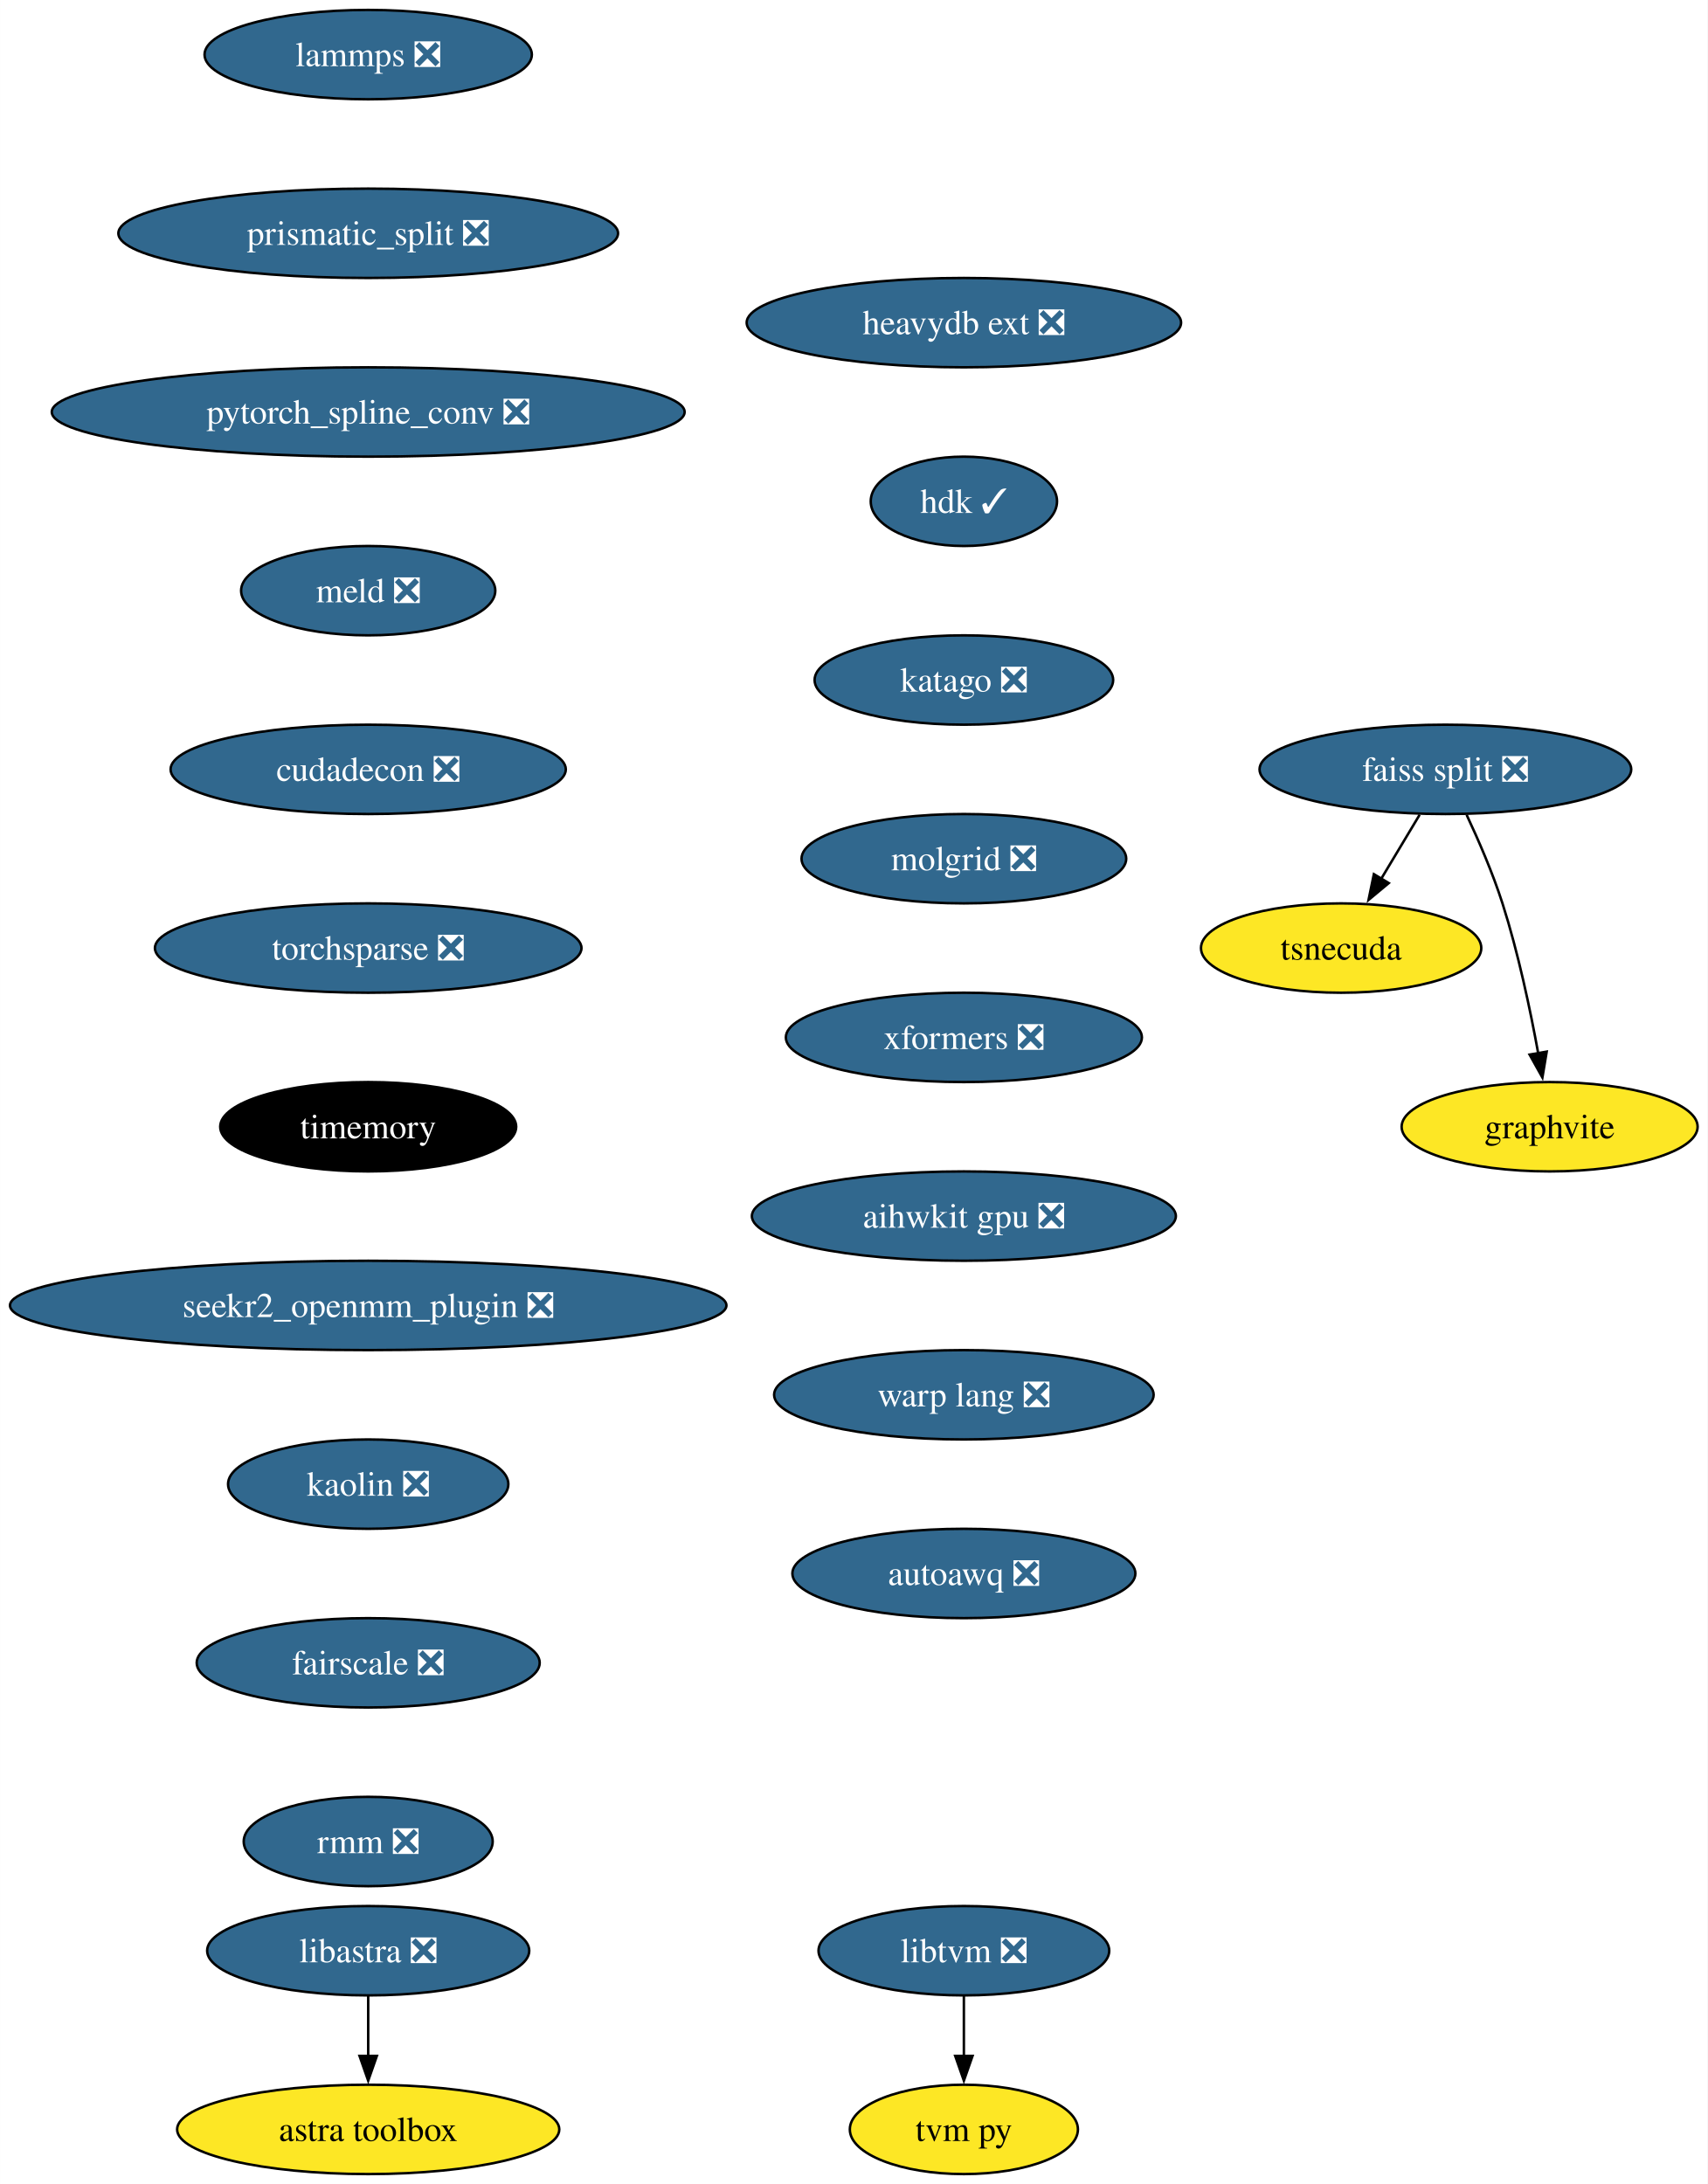
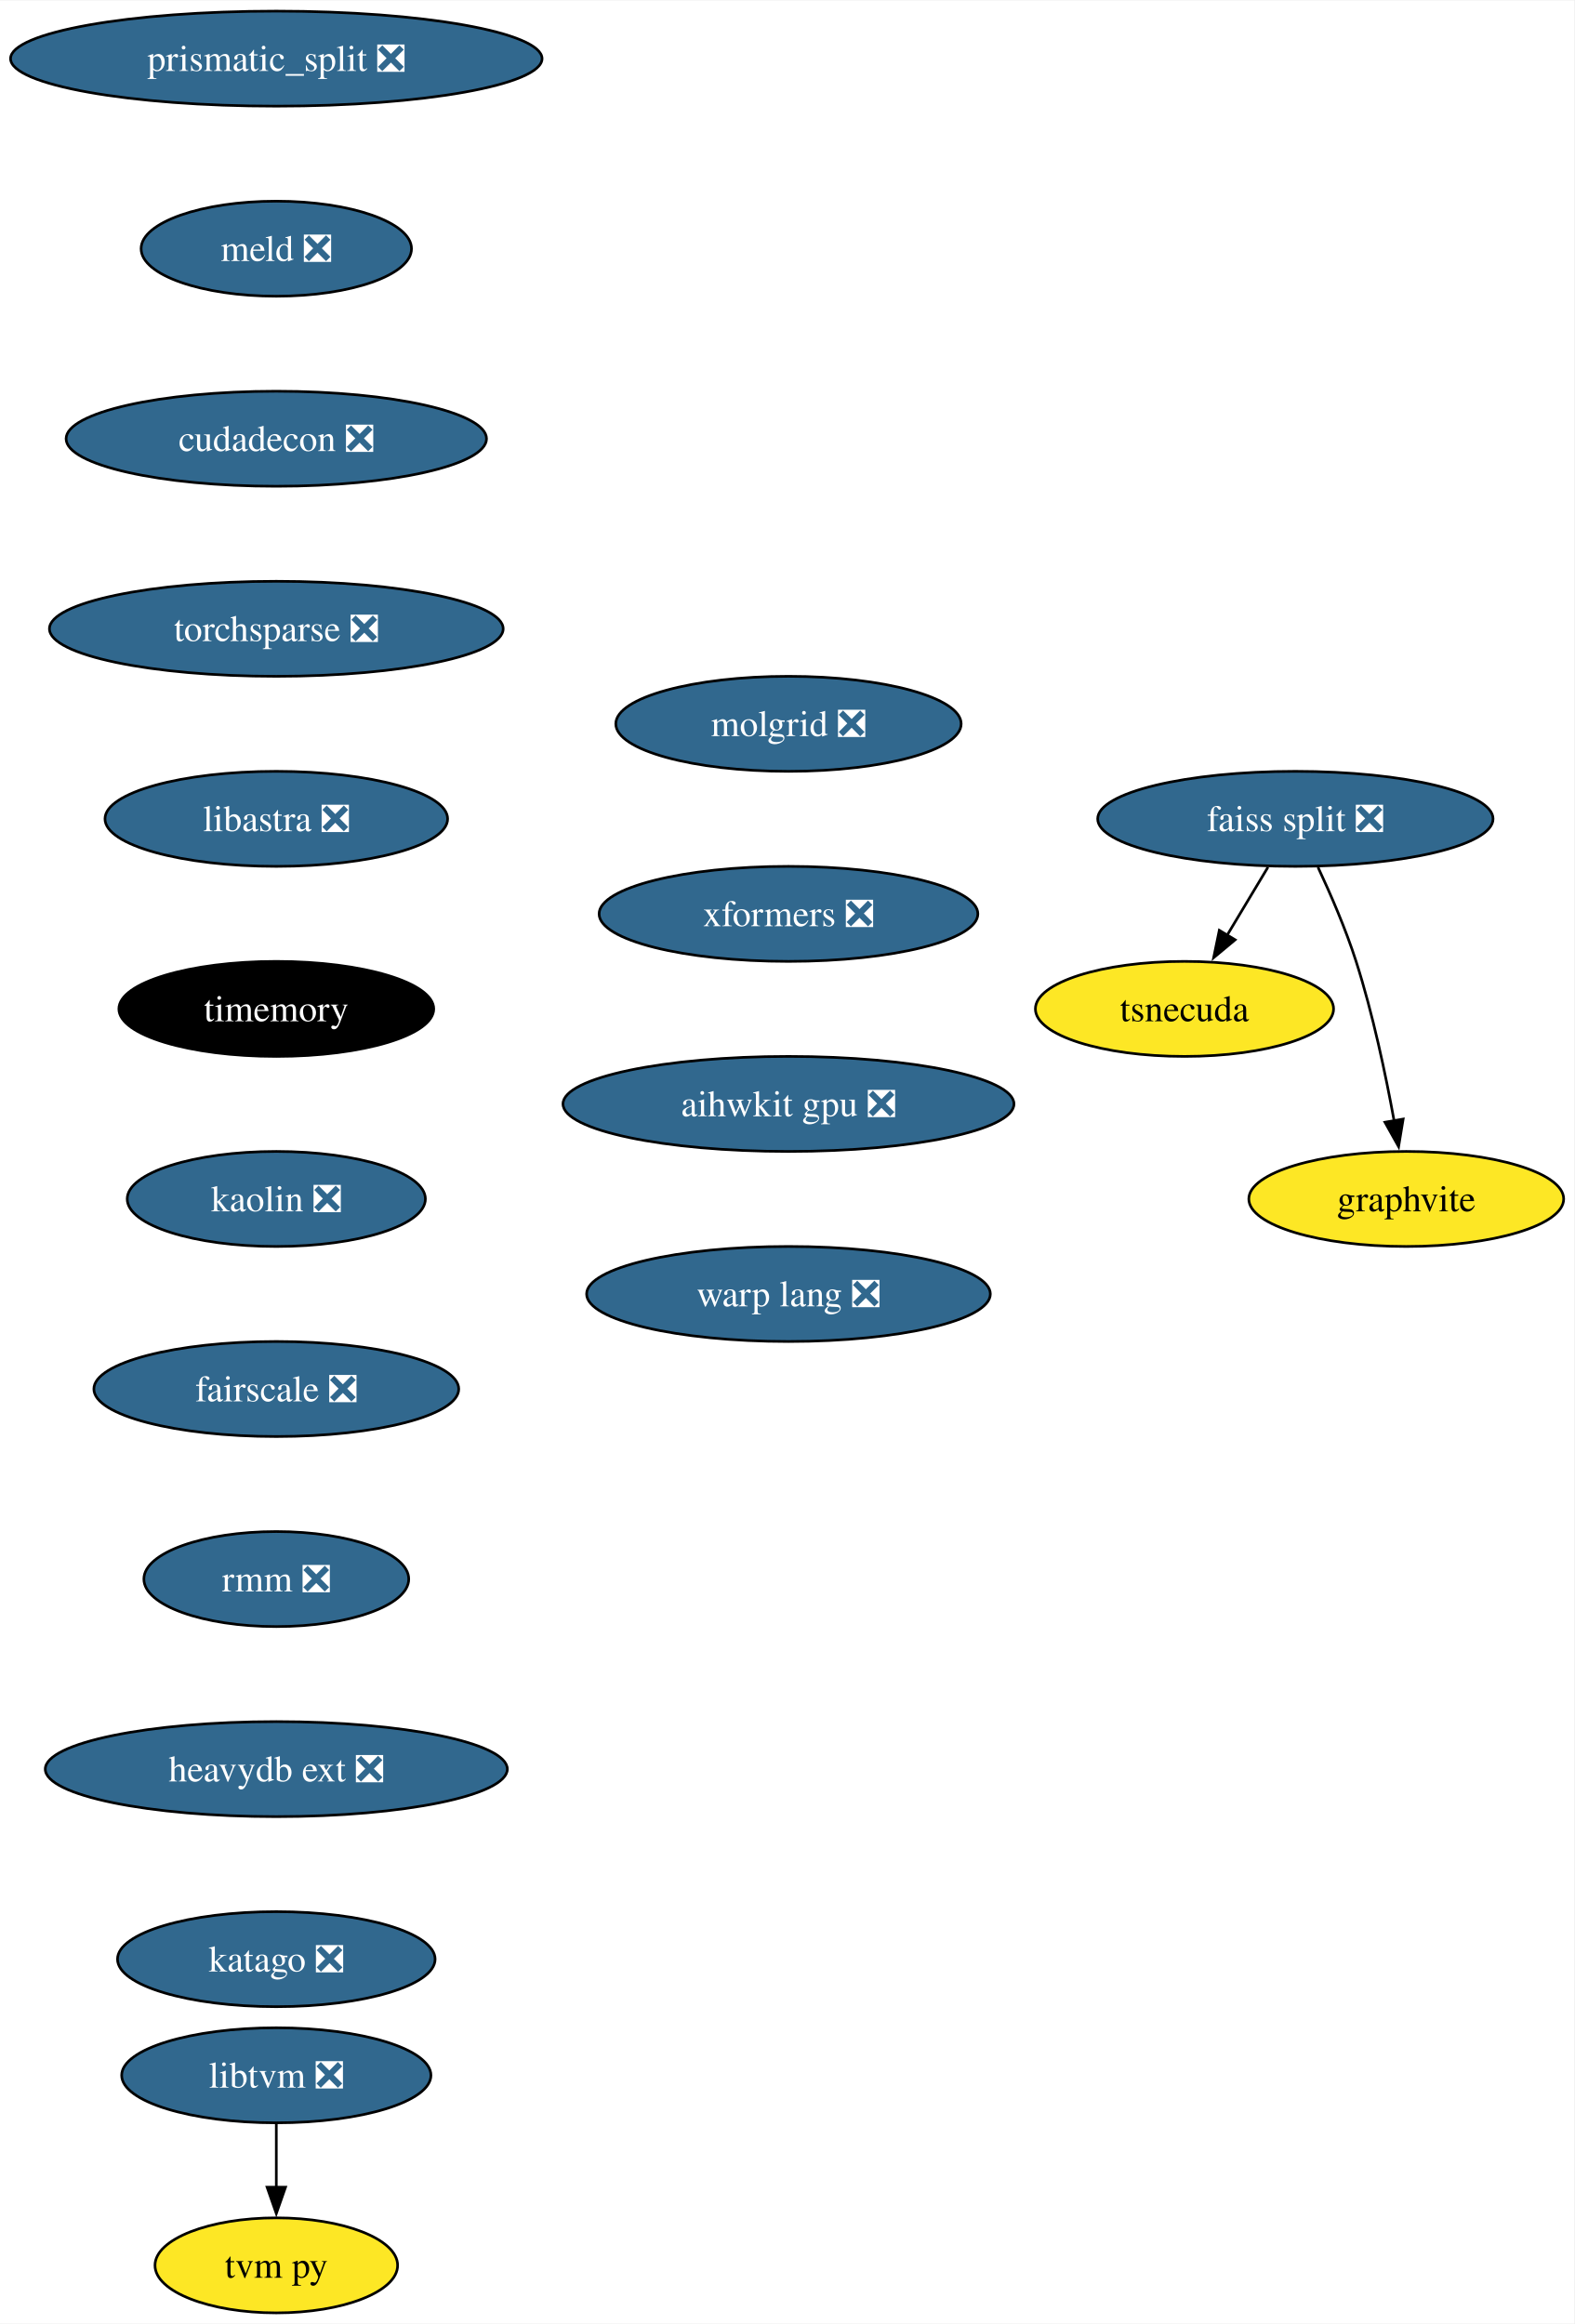
- <svg xmlns="http://www.w3.org/2000/svg" xmlns:xlink="http://www.w3.org/1999/xlink" width="688pt" height="880pt" viewBox="0.00 0.00 687.96 880.00">
+ <svg xmlns="http://www.w3.org/2000/svg" xmlns:xlink="http://www.w3.org/1999/xlink" width="596pt" height="880pt" viewBox="0.00 0.00 596.29 880.00">
  <g id="graph0" class="graph" transform="scale(1 1) rotate(0) translate(4 876)">
-     <polygon fill="white" stroke="none" points="-4,4 -4,-876 683.96,-876 683.96,4 -4,4" />
+     <polygon fill="white" stroke="none" points="-4,4 -4,-876 592.29,-876 592.29,4 -4,4" />
    <g id="node1" class="node">
      <g id="a_node1">
-         <a xlink:href="https://github.com/conda-forge/lammps-feedstock/pull/188" xlink:title="lammps ❎">
-           <ellipse fill="#31688e" stroke="black" cx="144.33" cy="-854" rx="65.94" ry="18" />
-           <text text-anchor="middle" x="144.33" y="-849.33" font-family="Times,serif" font-size="14.00" fill="white">lammps ❎</text>
+         <a xlink:href="https://github.com/conda-forge/prismatic_split-feedstock/pull/54" xlink:title="prismatic_split ❎">
+           <ellipse fill="#31688e" stroke="black" cx="100.66" cy="-854" rx="100.66" ry="18" />
+           <text text-anchor="middle" x="100.66" y="-849.33" font-family="Times,serif" font-size="14.00" fill="white">prismatic_split ❎</text>
        </a>
      </g>
    </g>
    <g id="node2" class="node">
      <g id="a_node2">
-         <a xlink:href="https://github.com/conda-forge/prismatic_split-feedstock/pull/54" xlink:title="prismatic_split ❎">
-           <ellipse fill="#31688e" stroke="black" cx="144.33" cy="-782" rx="100.66" ry="18" />
-           <text text-anchor="middle" x="144.33" y="-777.33" font-family="Times,serif" font-size="14.00" fill="white">prismatic_split ❎</text>
+         <a xlink:href="https://github.com/conda-forge/meld-feedstock/pull/23" xlink:title="meld ❎">
+           <ellipse fill="#31688e" stroke="black" cx="100.66" cy="-782" rx="51.21" ry="18" />
+           <text text-anchor="middle" x="100.66" y="-777.33" font-family="Times,serif" font-size="14.00" fill="white">meld ❎</text>
+         </a>
+       </g>
+     </g>
+     <g id="node8" class="node">
+       <g id="a_node8">
+         <a xlink:href="https://github.com/conda-forge/cudadecon-feedstock/pull/27" xlink:title="cudadecon ❎">
+           <ellipse fill="#31688e" stroke="black" cx="100.66" cy="-710" rx="79.62" ry="18" />
+           <text text-anchor="middle" x="100.66" y="-705.33" font-family="Times,serif" font-size="14.00" fill="white">cudadecon ❎</text>
        </a>
      </g>
    </g>
    <g id="node3" class="node">
      <g id="a_node3">
-         <a xlink:href="https://github.com/conda-forge/pytorch_spline_conv-feedstock/pull/36" xlink:title="pytorch_spline_conv ❎">
-           <ellipse fill="#31688e" stroke="black" cx="144.33" cy="-710" rx="127.49" ry="18" />
-           <text text-anchor="middle" x="144.33" y="-705.33" font-family="Times,serif" font-size="14.00" fill="white">pytorch_spline_conv ❎</text>
+         <a xlink:href="https://github.com/conda-forge/faiss-split-feedstock/pull/72" xlink:title="faiss split ❎">
+           <ellipse fill="#31688e" stroke="black" cx="486.66" cy="-566" rx="74.88" ry="18" />
+           <text text-anchor="middle" x="486.66" y="-561.33" font-family="Times,serif" font-size="14.00" fill="white">faiss split ❎</text>
+         </a>
+       </g>
+     </g>
+     <g id="node4" class="node">
+       <g id="a_node4">
+         <a xlink:href="https://github.com/conda-forge/tsnecuda-feedstock" xlink:title="tsnecuda">
+           <ellipse fill="#fde725" stroke="black" cx="444.66" cy="-494" rx="56.47" ry="18" />
+           <text text-anchor="middle" x="444.66" y="-489.32" font-family="Times,serif" font-size="14.00">tsnecuda</text>
+         </a>
+       </g>
+     </g>
+     <g id="edge2" class="edge">
+       <path fill="none" stroke="black" d="M476.28,-547.7C471.6,-539.9 465.97,-530.51 460.76,-521.83" />
+       <polygon fill="black" stroke="black" points="463.85,-520.18 455.7,-513.4 457.85,-523.78 463.85,-520.18" />
+     </g>
+     <g id="node5" class="node">
+       <g id="a_node5">
+         <a xlink:href="https://github.com/conda-forge/graphvite-feedstock" xlink:title="graphvite">
+           <ellipse fill="#fde725" stroke="black" cx="528.66" cy="-422" rx="59.63" ry="18" />
+           <text text-anchor="middle" x="528.66" y="-417.32" font-family="Times,serif" font-size="14.00">graphvite</text>
+         </a>
+       </g>
+     </g>
+     <g id="edge3" class="edge">
+       <path fill="none" stroke="black" d="M495.23,-547.67C500,-537.48 505.75,-524.23 509.66,-512 516,-492.19 520.85,-469.23 524.06,-451.59" />
+       <polygon fill="black" stroke="black" points="527.49,-452.27 525.76,-441.82 520.59,-451.07 527.49,-452.27" />
+     </g>
+     <g id="node6" class="node">
+       <g id="a_node6">
+         <a xlink:href="https://github.com/conda-forge/libtvm-feedstock/pull/40" xlink:title="libtvm ❎">
+           <ellipse fill="#31688e" stroke="black" cx="100.66" cy="-90" rx="58.57" ry="18" />
+           <text text-anchor="middle" x="100.66" y="-85.33" font-family="Times,serif" font-size="14.00" fill="white">libtvm ❎</text>
        </a>
      </g>
    </g>
    <g id="node7" class="node">
      <g id="a_node7">
-         <a xlink:href="https://github.com/conda-forge/meld-feedstock/pull/23" xlink:title="meld ❎">
-           <ellipse fill="#31688e" stroke="black" cx="144.33" cy="-638" rx="51.21" ry="18" />
-           <text text-anchor="middle" x="144.33" y="-633.33" font-family="Times,serif" font-size="14.00" fill="white">meld ❎</text>
-         </a>
-       </g>
-     </g>
-     <g id="node4" class="node">
-       <g id="a_node4">
-         <a xlink:href="https://github.com/conda-forge/faiss-split-feedstock/pull/72" xlink:title="faiss split ❎">
-           <ellipse fill="#31688e" stroke="black" cx="578.33" cy="-566" rx="74.88" ry="18" />
-           <text text-anchor="middle" x="578.33" y="-561.33" font-family="Times,serif" font-size="14.00" fill="white">faiss split ❎</text>
-         </a>
-       </g>
-     </g>
-     <g id="node5" class="node">
-       <g id="a_node5">
-         <a xlink:href="https://github.com/conda-forge/tsnecuda-feedstock" xlink:title="tsnecuda">
-           <ellipse fill="#fde725" stroke="black" cx="536.33" cy="-494" rx="56.47" ry="18" />
-           <text text-anchor="middle" x="536.33" y="-489.32" font-family="Times,serif" font-size="14.00">tsnecuda</text>
-         </a>
-       </g>
-     </g>
-     <g id="edge3" class="edge">
-       <path fill="none" stroke="black" d="M567.95,-547.7C563.27,-539.9 557.64,-530.51 552.43,-521.83" />
-       <polygon fill="black" stroke="black" points="555.52,-520.18 547.37,-513.4 549.52,-523.78 555.52,-520.18" />
-     </g>
-     <g id="node6" class="node">
-       <g id="a_node6">
-         <a xlink:href="https://github.com/conda-forge/graphvite-feedstock" xlink:title="graphvite">
-           <ellipse fill="#fde725" stroke="black" cx="620.33" cy="-422" rx="59.63" ry="18" />
-           <text text-anchor="middle" x="620.33" y="-417.32" font-family="Times,serif" font-size="14.00">graphvite</text>
+         <a xlink:href="https://github.com/conda-forge/tvm-py-feedstock" xlink:title="tvm py">
+           <ellipse fill="#fde725" stroke="black" cx="100.66" cy="-18" rx="45.95" ry="18" />
+           <text text-anchor="middle" x="100.66" y="-13.32" font-family="Times,serif" font-size="14.00">tvm py</text>
        </a>
      </g>
    </g>
    <g id="edge4" class="edge">
-       <path fill="none" stroke="black" d="M586.89,-547.67C591.67,-537.48 597.42,-524.23 601.33,-512 607.67,-492.19 612.52,-469.23 615.73,-451.59" />
-       <polygon fill="black" stroke="black" points="619.16,-452.27 617.42,-441.82 612.26,-451.07 619.16,-452.27" />
+       <path fill="none" stroke="black" d="M100.66,-71.7C100.66,-64.41 100.66,-55.73 100.66,-47.54" />
+       <polygon fill="black" stroke="black" points="104.16,-47.62 100.66,-37.62 97.16,-47.62 104.16,-47.62" />
+     </g>
+     <g id="node9" class="node">
+       <g id="a_node9">
+         <a xlink:href="https://github.com/conda-forge/torchsparse-feedstock/pull/30" xlink:title="torchsparse ❎">
+           <ellipse fill="#31688e" stroke="black" cx="100.66" cy="-638" rx="85.93" ry="18" />
+           <text text-anchor="middle" x="100.66" y="-633.33" font-family="Times,serif" font-size="14.00" fill="white">torchsparse ❎</text>
+         </a>
+       </g>
    </g>
    <g id="node10" class="node">
      <g id="a_node10">
-         <a xlink:href="https://github.com/conda-forge/cudadecon-feedstock/pull/27" xlink:title="cudadecon ❎">
-           <ellipse fill="#31688e" stroke="black" cx="144.33" cy="-566" rx="79.62" ry="18" />
-           <text text-anchor="middle" x="144.33" y="-561.33" font-family="Times,serif" font-size="14.00" fill="white">cudadecon ❎</text>
+         <a xlink:href="https://github.com/conda-forge/libastra-feedstock/pull/24" xlink:title="libastra ❎">
+           <ellipse fill="#31688e" stroke="black" cx="100.66" cy="-566" rx="64.89" ry="18" />
+           <text text-anchor="middle" x="100.66" y="-561.33" font-family="Times,serif" font-size="14.00" fill="white">libastra ❎</text>
        </a>
      </g>
    </g>
-     <g id="node8" class="node">
-       <g id="a_node8">
-         <a xlink:href="https://github.com/conda-forge/libtvm-feedstock/pull/40" xlink:title="libtvm ❎">
-           <ellipse fill="#31688e" stroke="black" cx="384.33" cy="-90" rx="58.57" ry="18" />
-           <text text-anchor="middle" x="384.33" y="-85.33" font-family="Times,serif" font-size="14.00" fill="white">libtvm ❎</text>
-         </a>
-       </g>
-     </g>
-     <g id="node9" class="node">
-       <g id="a_node9">
-         <a xlink:href="https://github.com/conda-forge/tvm-py-feedstock" xlink:title="tvm py">
-           <ellipse fill="#fde725" stroke="black" cx="384.33" cy="-18" rx="45.95" ry="18" />
-           <text text-anchor="middle" x="384.33" y="-13.32" font-family="Times,serif" font-size="14.00">tvm py</text>
-         </a>
-       </g>
-     </g>
-     <g id="edge6" class="edge">
-       <path fill="none" stroke="black" d="M384.33,-71.7C384.33,-64.41 384.33,-55.73 384.33,-47.54" />
-       <polygon fill="black" stroke="black" points="387.83,-47.62 384.33,-37.62 380.83,-47.62 387.83,-47.62" />
-     </g>
    <g id="node11" class="node">
      <g id="a_node11">
-         <a xlink:href="https://github.com/conda-forge/torchsparse-feedstock/pull/30" xlink:title="torchsparse ❎">
-           <ellipse fill="#31688e" stroke="black" cx="144.33" cy="-494" rx="85.93" ry="18" />
-           <text text-anchor="middle" x="144.33" y="-489.32" font-family="Times,serif" font-size="14.00" fill="white">torchsparse ❎</text>
+         <a xlink:href="https://github.com/conda-forge/timemory-feedstock" xlink:title="timemory">
+           <ellipse fill="#000000" stroke="black" cx="100.66" cy="-494" rx="59.63" ry="18" />
+           <text text-anchor="middle" x="100.66" y="-489.32" font-family="Times,serif" font-size="14.00" fill="white">timemory</text>
        </a>
      </g>
    </g>
    <g id="node12" class="node">
      <g id="a_node12">
-         <a xlink:href="https://github.com/conda-forge/timemory-feedstock" xlink:title="timemory">
-           <ellipse fill="#000000" stroke="black" cx="144.33" cy="-422" rx="59.63" ry="18" />
-           <text text-anchor="middle" x="144.33" y="-417.32" font-family="Times,serif" font-size="14.00" fill="white">timemory</text>
+         <a xlink:href="https://github.com/conda-forge/kaolin-feedstock/pull/21" xlink:title="kaolin ❎">
+           <ellipse fill="#31688e" stroke="black" cx="100.66" cy="-422" rx="56.47" ry="18" />
+           <text text-anchor="middle" x="100.66" y="-417.32" font-family="Times,serif" font-size="14.00" fill="white">kaolin ❎</text>
+         </a>
+       </g>
+     </g>
+     <g id="node13" class="node">
+       <g id="a_node13">
+         <a xlink:href="https://github.com/conda-forge/fairscale-feedstock/pull/32" xlink:title="fairscale ❎">
+           <ellipse fill="#31688e" stroke="black" cx="100.66" cy="-350" rx="69.1" ry="18" />
+           <text text-anchor="middle" x="100.66" y="-345.32" font-family="Times,serif" font-size="14.00" fill="white">fairscale ❎</text>
+         </a>
+       </g>
+     </g>
+     <g id="node14" class="node">
+       <g id="a_node14">
+         <a xlink:href="https://github.com/conda-forge/rmm-feedstock/pull/29" xlink:title="rmm ❎">
+           <ellipse fill="#31688e" stroke="black" cx="100.66" cy="-278" rx="50.16" ry="18" />
+           <text text-anchor="middle" x="100.66" y="-273.32" font-family="Times,serif" font-size="14.00" fill="white">rmm ❎</text>
        </a>
      </g>
    </g>
    <g id="node15" class="node">
      <g id="a_node15">
-         <a xlink:href="https://github.com/conda-forge/seekr2_openmm_plugin-feedstock/pull/17" xlink:title="seekr2_openmm_plugin ❎">
-           <ellipse fill="#31688e" stroke="black" cx="144.33" cy="-350" rx="144.33" ry="18" />
-           <text text-anchor="middle" x="144.33" y="-345.32" font-family="Times,serif" font-size="14.00" fill="white">seekr2_openmm_plugin ❎</text>
+         <a xlink:href="https://github.com/conda-forge/heavydb-ext-feedstock/pull/65" xlink:title="heavydb ext ❎">
+           <ellipse fill="#31688e" stroke="black" cx="100.66" cy="-206" rx="87.51" ry="18" />
+           <text text-anchor="middle" x="100.66" y="-201.33" font-family="Times,serif" font-size="14.00" fill="white">heavydb ext ❎</text>
        </a>
      </g>
    </g>
-     <g id="node13" class="node">
-       <g id="a_node13">
-         <a xlink:href="https://github.com/conda-forge/libastra-feedstock/pull/24" xlink:title="libastra ❎">
-           <ellipse fill="#31688e" stroke="black" cx="144.33" cy="-90" rx="64.89" ry="18" />
-           <text text-anchor="middle" x="144.33" y="-85.33" font-family="Times,serif" font-size="14.00" fill="white">libastra ❎</text>
-         </a>
-       </g>
-     </g>
-     <g id="node14" class="node">
-       <g id="a_node14">
-         <a xlink:href="https://github.com/conda-forge/astra-toolbox-feedstock" xlink:title="astra toolbox">
-           <ellipse fill="#fde725" stroke="black" cx="144.33" cy="-18" rx="76.99" ry="18" />
-           <text text-anchor="middle" x="144.33" y="-13.32" font-family="Times,serif" font-size="14.00">astra toolbox</text>
-         </a>
-       </g>
-     </g>
-     <g id="edge10" class="edge">
-       <path fill="none" stroke="black" d="M144.33,-71.7C144.33,-64.41 144.33,-55.73 144.33,-47.54" />
-       <polygon fill="black" stroke="black" points="147.83,-47.62 144.33,-37.62 140.83,-47.62 147.83,-47.62" />
-     </g>
    <g id="node16" class="node">
      <g id="a_node16">
-         <a xlink:href="https://github.com/conda-forge/kaolin-feedstock/pull/21" xlink:title="kaolin ❎">
-           <ellipse fill="#31688e" stroke="black" cx="144.33" cy="-278" rx="56.47" ry="18" />
-           <text text-anchor="middle" x="144.33" y="-273.32" font-family="Times,serif" font-size="14.00" fill="white">kaolin ❎</text>
+         <a xlink:href="https://github.com/conda-forge/katago-feedstock/pull/9" xlink:title="katago ❎">
+           <ellipse fill="#31688e" stroke="black" cx="100.66" cy="-134" rx="60.15" ry="18" />
+           <text text-anchor="middle" x="100.66" y="-129.32" font-family="Times,serif" font-size="14.00" fill="white">katago ❎</text>
        </a>
      </g>
    </g>
    <g id="node17" class="node">
      <g id="a_node17">
-         <a xlink:href="https://github.com/conda-forge/fairscale-feedstock/pull/32" xlink:title="fairscale ❎">
-           <ellipse fill="#31688e" stroke="black" cx="144.33" cy="-206" rx="69.1" ry="18" />
-           <text text-anchor="middle" x="144.33" y="-201.33" font-family="Times,serif" font-size="14.00" fill="white">fairscale ❎</text>
+         <a xlink:href="https://github.com/conda-forge/molgrid-feedstock/pull/9" xlink:title="molgrid ❎">
+           <ellipse fill="#31688e" stroke="black" cx="294.66" cy="-602" rx="65.41" ry="18" />
+           <text text-anchor="middle" x="294.66" y="-597.33" font-family="Times,serif" font-size="14.00" fill="white">molgrid ❎</text>
        </a>
      </g>
    </g>
    <g id="node18" class="node">
      <g id="a_node18">
-         <a xlink:href="https://github.com/conda-forge/rmm-feedstock/pull/29" xlink:title="rmm ❎">
-           <ellipse fill="#31688e" stroke="black" cx="144.33" cy="-134" rx="50.16" ry="18" />
-           <text text-anchor="middle" x="144.33" y="-129.32" font-family="Times,serif" font-size="14.00" fill="white">rmm ❎</text>
+         <a xlink:href="https://github.com/conda-forge/xformers-feedstock/pull/21" xlink:title="xformers ❎">
+           <ellipse fill="#31688e" stroke="black" cx="294.66" cy="-530" rx="71.73" ry="18" />
+           <text text-anchor="middle" x="294.66" y="-525.33" font-family="Times,serif" font-size="14.00" fill="white">xformers ❎</text>
        </a>
      </g>
    </g>
    <g id="node19" class="node">
      <g id="a_node19">
-         <a xlink:href="https://github.com/conda-forge/heavydb-ext-feedstock/pull/65" xlink:title="heavydb ext ❎">
-           <ellipse fill="#31688e" stroke="black" cx="384.33" cy="-746" rx="87.51" ry="18" />
-           <text text-anchor="middle" x="384.33" y="-741.33" font-family="Times,serif" font-size="14.00" fill="white">heavydb ext ❎</text>
+         <a xlink:href="https://github.com/conda-forge/aihwkit-gpu-feedstock/pull/9" xlink:title="aihwkit gpu ❎">
+           <ellipse fill="#31688e" stroke="black" cx="294.66" cy="-458" rx="85.41" ry="18" />
+           <text text-anchor="middle" x="294.66" y="-453.32" font-family="Times,serif" font-size="14.00" fill="white">aihwkit gpu ❎</text>
        </a>
      </g>
    </g>
    <g id="node20" class="node">
      <g id="a_node20">
-         <a xlink:href="https://github.com/conda-forge/hdk-feedstock/pull/56" xlink:title="hdk ✓">
-           <ellipse fill="#31688e" stroke="black" cx="384.33" cy="-674" rx="37.53" ry="18" />
-           <text text-anchor="middle" x="384.33" y="-669.33" font-family="Times,serif" font-size="14.00" fill="white">hdk ✓</text>
-         </a>
-       </g>
-     </g>
-     <g id="node21" class="node">
-       <g id="a_node21">
-         <a xlink:href="https://github.com/conda-forge/katago-feedstock/pull/9" xlink:title="katago ❎">
-           <ellipse fill="#31688e" stroke="black" cx="384.33" cy="-602" rx="60.15" ry="18" />
-           <text text-anchor="middle" x="384.33" y="-597.33" font-family="Times,serif" font-size="14.00" fill="white">katago ❎</text>
-         </a>
-       </g>
-     </g>
-     <g id="node22" class="node">
-       <g id="a_node22">
-         <a xlink:href="https://github.com/conda-forge/molgrid-feedstock/pull/9" xlink:title="molgrid ❎">
-           <ellipse fill="#31688e" stroke="black" cx="384.33" cy="-530" rx="65.41" ry="18" />
-           <text text-anchor="middle" x="384.33" y="-525.33" font-family="Times,serif" font-size="14.00" fill="white">molgrid ❎</text>
-         </a>
-       </g>
-     </g>
-     <g id="node23" class="node">
-       <g id="a_node23">
-         <a xlink:href="https://github.com/conda-forge/xformers-feedstock/pull/21" xlink:title="xformers ❎">
-           <ellipse fill="#31688e" stroke="black" cx="384.33" cy="-458" rx="71.73" ry="18" />
-           <text text-anchor="middle" x="384.33" y="-453.32" font-family="Times,serif" font-size="14.00" fill="white">xformers ❎</text>
-         </a>
-       </g>
-     </g>
-     <g id="node24" class="node">
-       <g id="a_node24">
-         <a xlink:href="https://github.com/conda-forge/aihwkit-gpu-feedstock/pull/9" xlink:title="aihwkit gpu ❎">
-           <ellipse fill="#31688e" stroke="black" cx="384.33" cy="-386" rx="85.41" ry="18" />
-           <text text-anchor="middle" x="384.33" y="-381.32" font-family="Times,serif" font-size="14.00" fill="white">aihwkit gpu ❎</text>
-         </a>
-       </g>
-     </g>
-     <g id="node25" class="node">
-       <g id="a_node25">
        <a xlink:href="https://github.com/conda-forge/warp-lang-feedstock/pull/13" xlink:title="warp lang ❎">
-           <ellipse fill="#31688e" stroke="black" cx="384.33" cy="-314" rx="76.46" ry="18" />
-           <text text-anchor="middle" x="384.33" y="-309.32" font-family="Times,serif" font-size="14.00" fill="white">warp lang ❎</text>
-         </a>
-       </g>
-     </g>
-     <g id="node26" class="node">
-       <g id="a_node26">
-         <a xlink:href="https://github.com/conda-forge/autoawq-feedstock/pull/2" xlink:title="autoawq ❎">
-           <ellipse fill="#31688e" stroke="black" cx="384.33" cy="-242" rx="69.1" ry="18" />
-           <text text-anchor="middle" x="384.33" y="-237.32" font-family="Times,serif" font-size="14.00" fill="white">autoawq ❎</text>
+           <ellipse fill="#31688e" stroke="black" cx="294.66" cy="-386" rx="76.46" ry="18" />
+           <text text-anchor="middle" x="294.66" y="-381.32" font-family="Times,serif" font-size="14.00" fill="white">warp lang ❎</text>
        </a>
      </g>
    </g>
  </g>
</svg>
